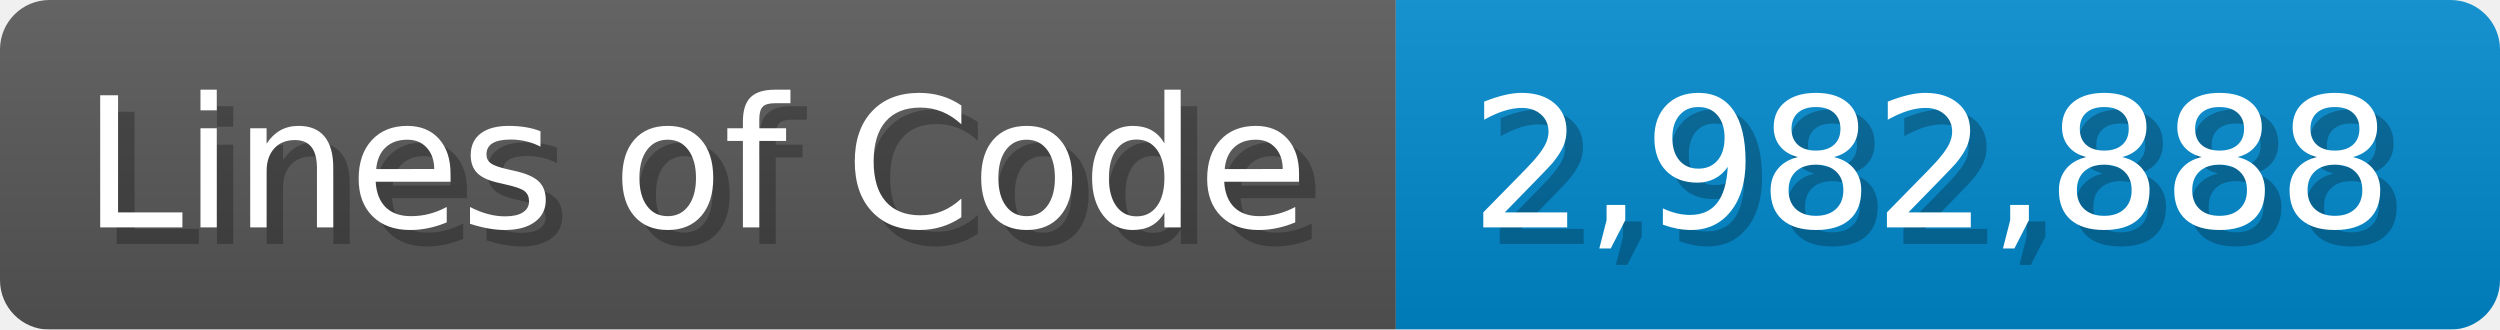
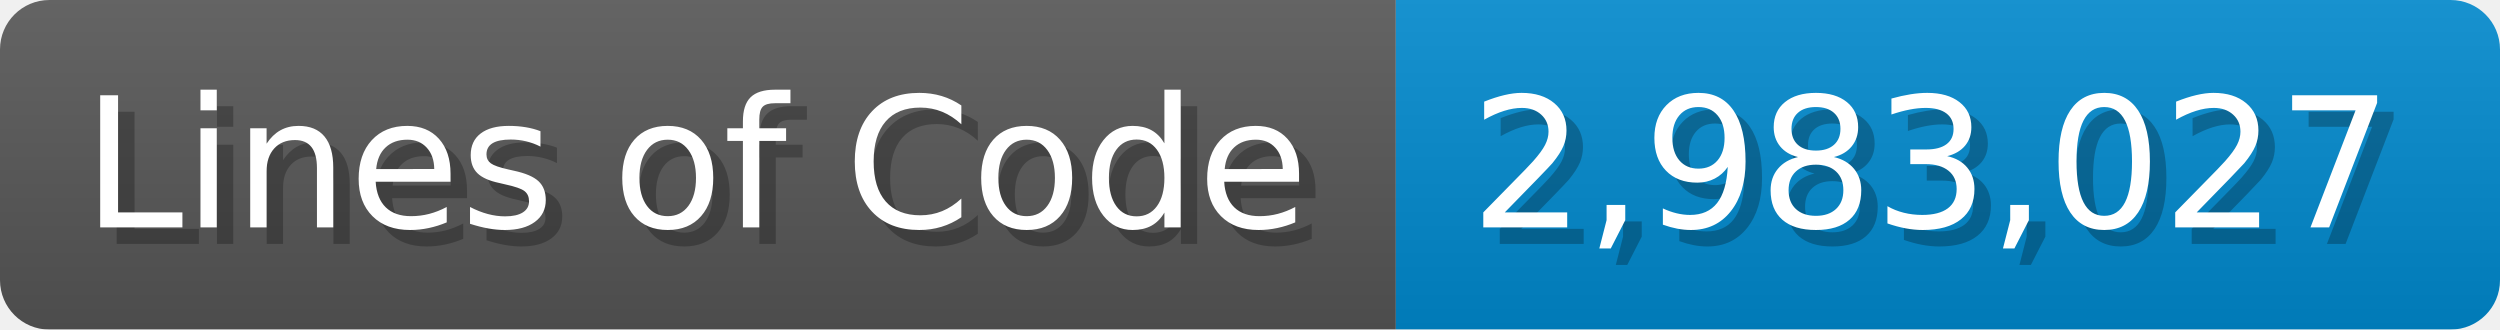
<svg xmlns="http://www.w3.org/2000/svg" width="151.7" height="20" viewBox="0 0 1517 200">
  <linearGradient id="a" x2="0" y2="100%">
    <stop offset="0" stop-opacity=".1" stop-color="#EEE" />
    <stop offset="1" stop-opacity=".1" />
  </linearGradient>
  <mask id="m">
    <rect width="1517" height="200" rx="30" fill="#FFF" />
  </mask>
  <g mask="url(#m)">
    <rect width="847" height="200" fill="#555" />
    <rect width="670" height="200" fill="#08C" x="847" />
    <rect width="1517" height="200" fill="url(#a)" />
  </g>
  <g fill="#fff" text-anchor="start" font-family="Verdana,DejaVu Sans,sans-serif" font-size="110">
    <text x="60" y="148" textLength="747" fill="#000" opacity="0.25">Lines of Code</text>
    <text x="50" y="138" textLength="747">Lines of Code</text>
-     <text x="902" y="148" textLength="570" fill="#000" opacity="0.25">2,982,888</text>
-     <text x="892" y="138" textLength="570">2,982,888</text>
+     <text x="902" y="148" textLength="570" fill="#000" opacity="0.25">2,983,027</text>
+     <text x="892" y="138" textLength="570">2,983,027</text>
  </g>
</svg>
